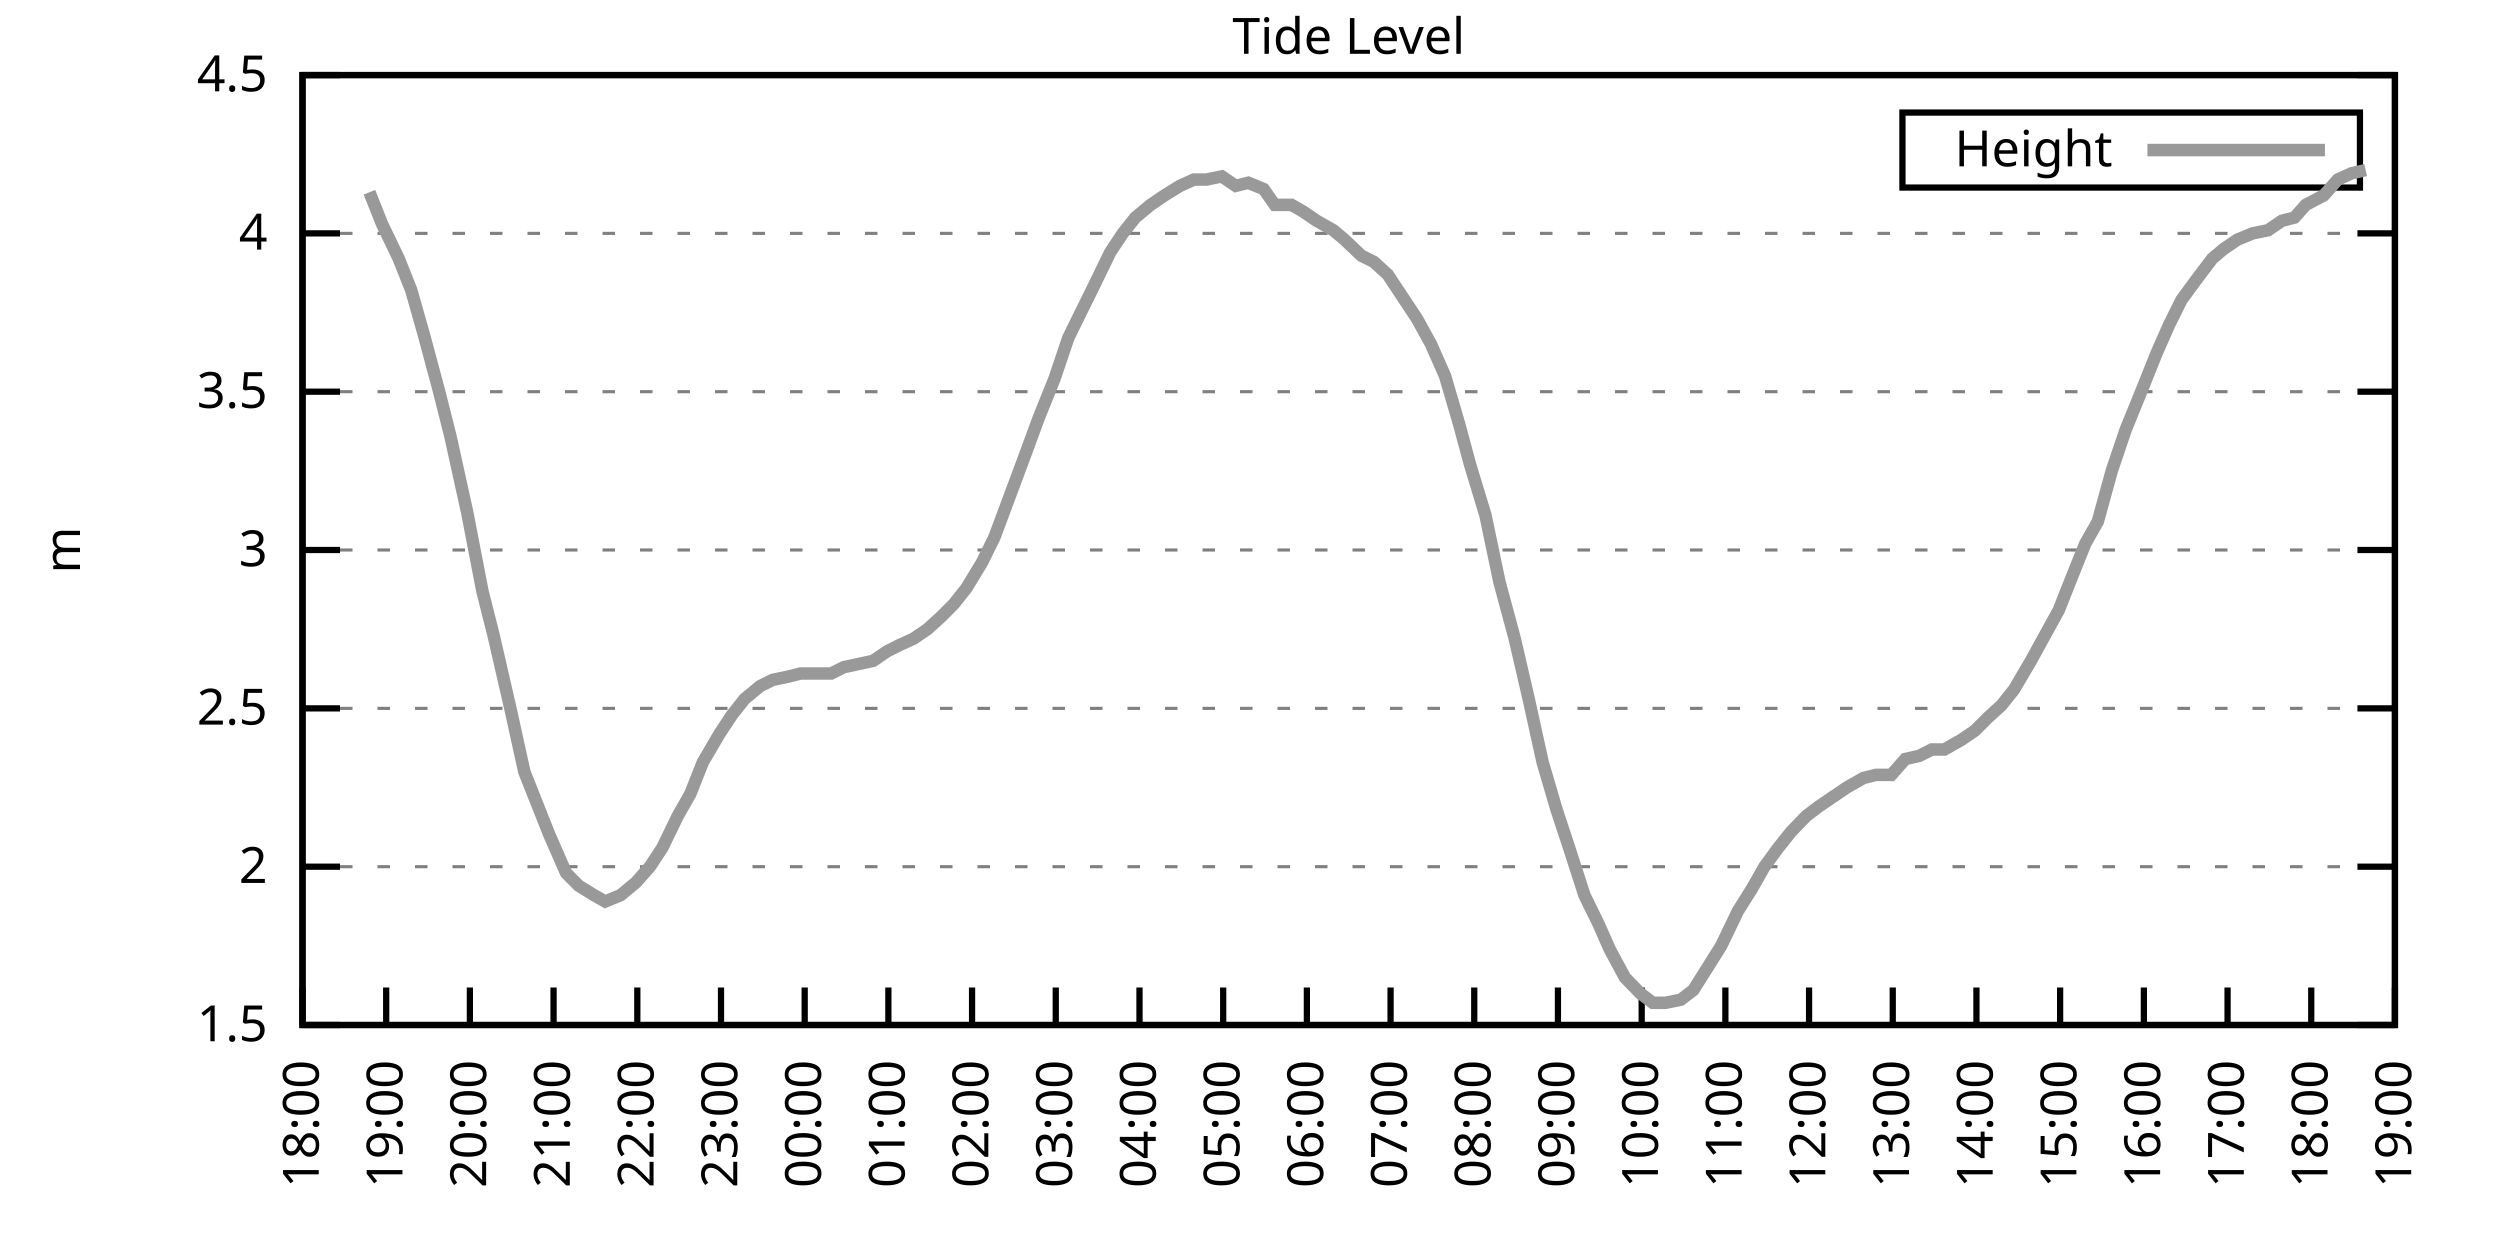
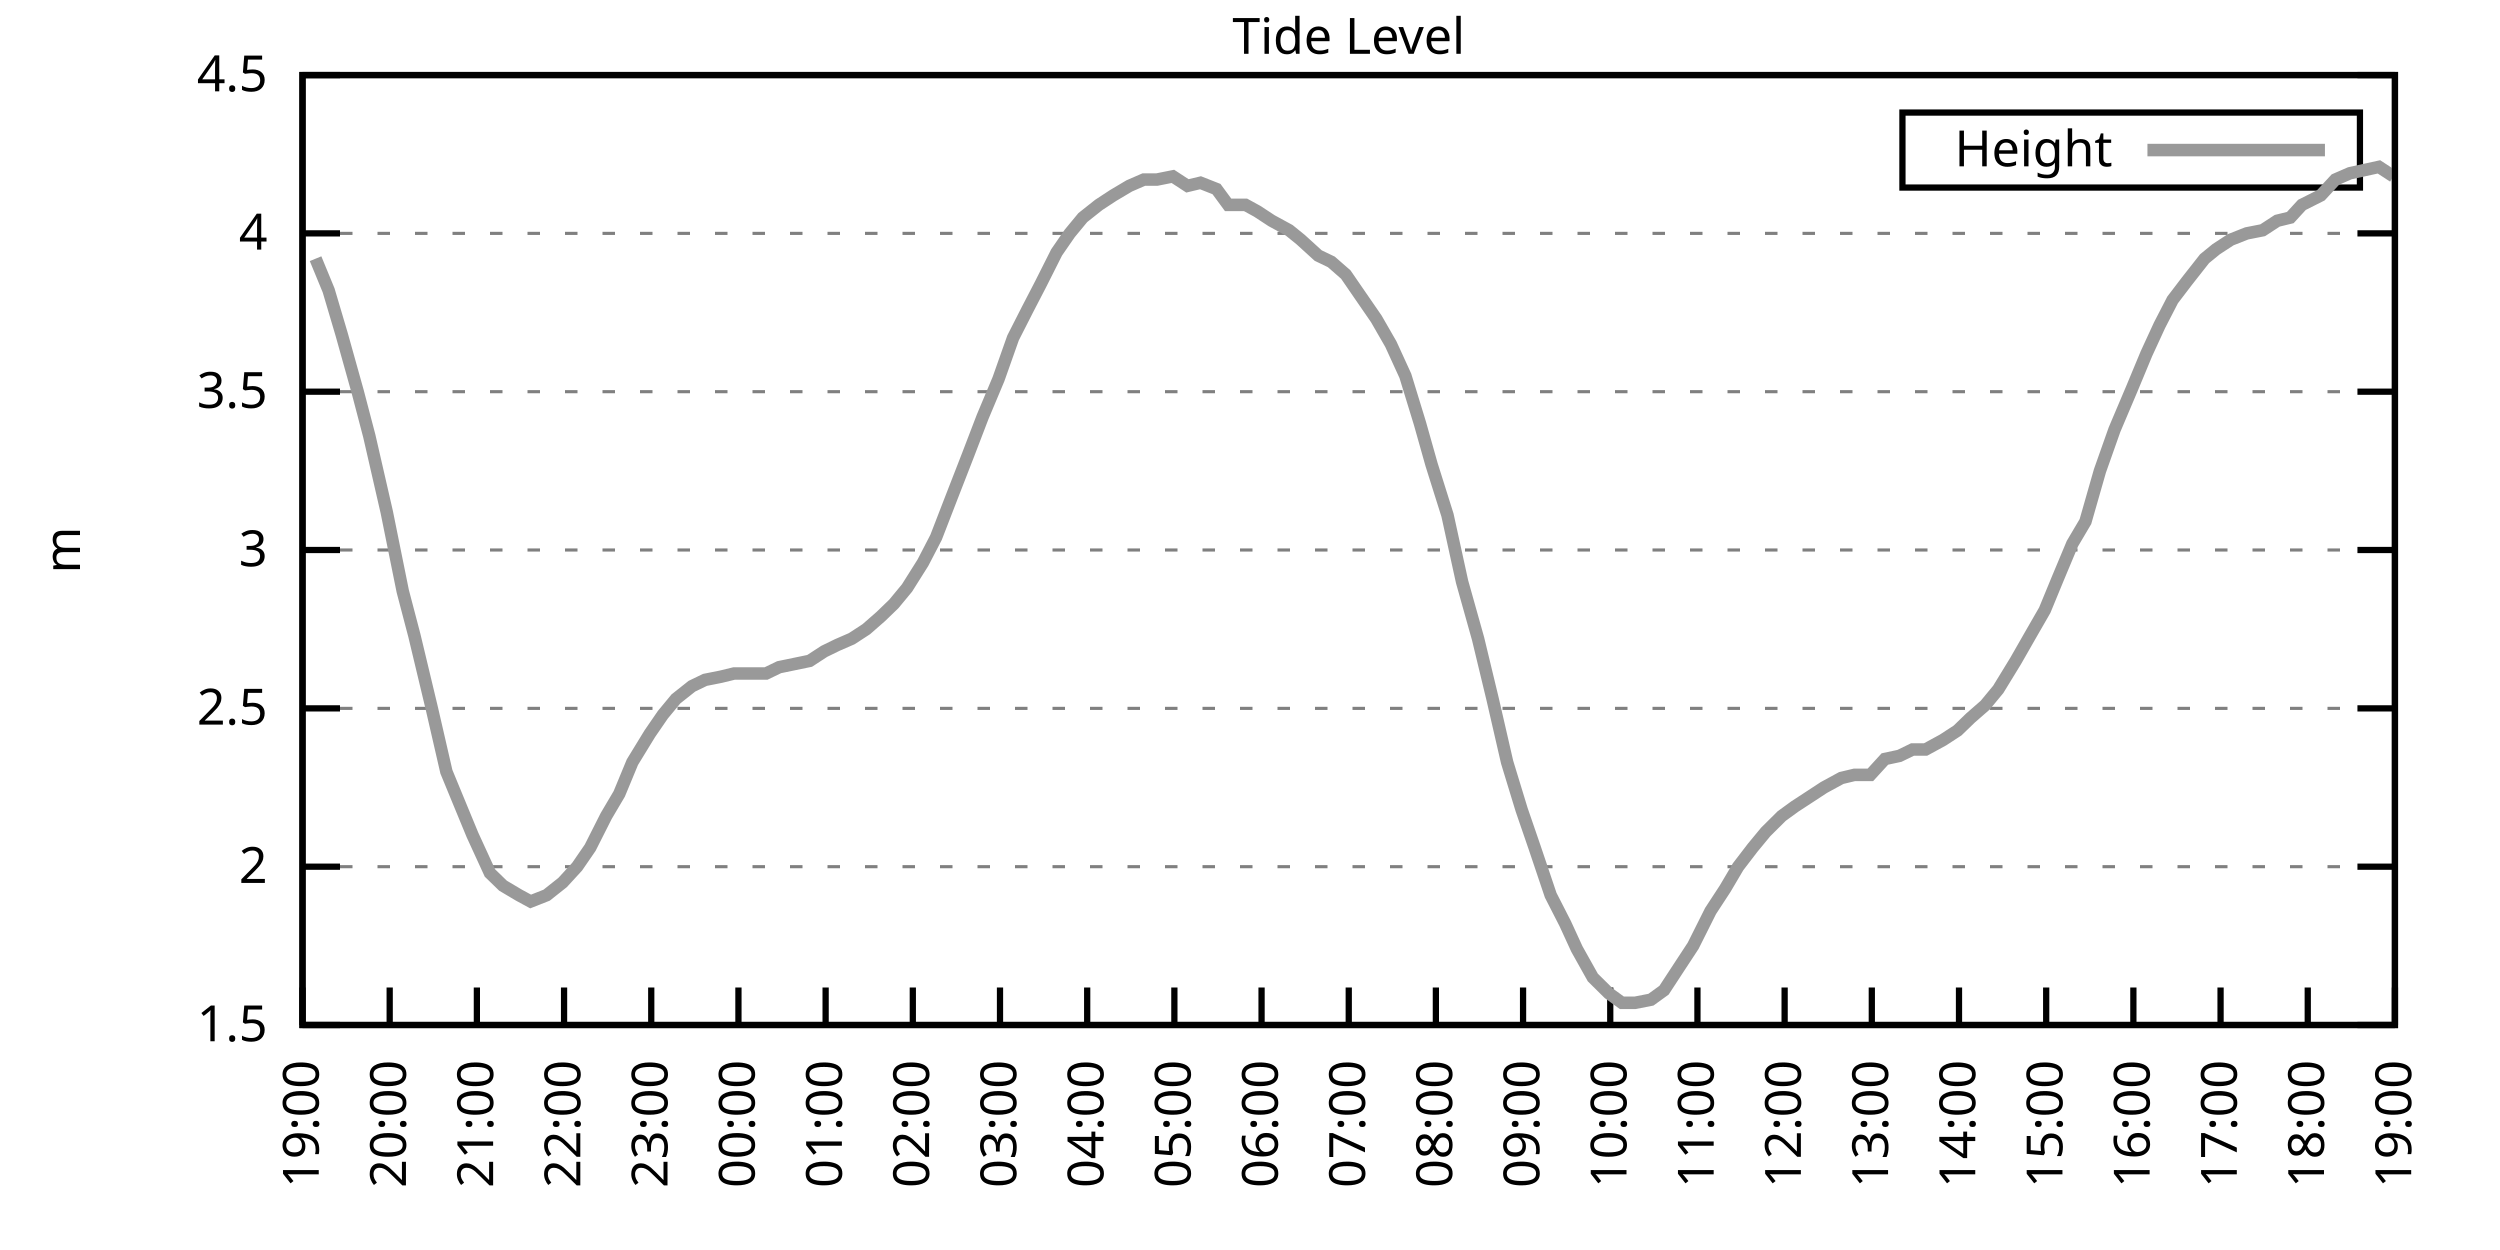
<svg xmlns="http://www.w3.org/2000/svg" xmlns:xlink="http://www.w3.org/1999/xlink" width="400" height="200" viewBox="0 0 400 200">
  <g id="gnuplot_canvas">
    <rect x="0" y="0" width="400" height="200" fill="none" />
    <defs>
      <circle id="gpDot" r="0.5" stroke-width="0.5" stroke="currentColor" />
      <path id="gpPt0" stroke-width="0.333" stroke="currentColor" d="M-1,0 h2 M0,-1 v2" />
      <path id="gpPt1" stroke-width="0.333" stroke="currentColor" d="M-1,-1 L1,1 M1,-1 L-1,1" />
      <path id="gpPt2" stroke-width="0.333" stroke="currentColor" d="M-1,0 L1,0 M0,-1 L0,1 M-1,-1 L1,1 M-1,1 L1,-1" />
      <rect id="gpPt3" stroke-width="0.333" stroke="currentColor" x="-1" y="-1" width="2" height="2" />
      <rect id="gpPt4" stroke-width="0.333" stroke="currentColor" fill="currentColor" x="-1" y="-1" width="2" height="2" />
      <circle id="gpPt5" stroke-width="0.333" stroke="currentColor" cx="0" cy="0" r="1" />
      <use xlink:href="#gpPt5" id="gpPt6" fill="currentColor" stroke="none" />
      <path id="gpPt7" stroke-width="0.333" stroke="currentColor" d="M0,-1.33 L-1.33,0.67 L1.33,0.67 z" />
      <use xlink:href="#gpPt7" id="gpPt8" fill="currentColor" stroke="none" />
      <use xlink:href="#gpPt7" id="gpPt9" stroke="currentColor" transform="rotate(180)" />
      <use xlink:href="#gpPt9" id="gpPt10" fill="currentColor" stroke="none" />
      <use xlink:href="#gpPt3" id="gpPt11" stroke="currentColor" transform="rotate(45)" />
      <use xlink:href="#gpPt11" id="gpPt12" fill="currentColor" stroke="none" />
      <path id="gpPt13" stroke-width="0.333" stroke="currentColor" d="M0,1.330 L1.265,0.411 L0.782,-1.067 L-0.782,-1.076 L-1.265,0.411 z" />
      <use xlink:href="#gpPt13" id="gpPt14" fill="currentColor" stroke="none" />
      <filter id="textbox" filterUnits="objectBoundingBox" x="0" y="0" height="1" width="1">
        <feFlood flood-color="white" flood-opacity="1" result="bgnd" />
        <feComposite in="SourceGraphic" in2="bgnd" operator="atop" />
      </filter>
      <filter id="greybox" filterUnits="objectBoundingBox" x="0" y="0" height="1" width="1">
        <feFlood flood-color="lightgrey" flood-opacity="1" result="grey" />
        <feComposite in="SourceGraphic" in2="grey" operator="atop" />
      </filter>
    </defs>
    <g fill="none" color="white" stroke="currentColor" stroke-width="1.00" stroke-linecap="butt" stroke-linejoin="miter">
</g>
    <g fill="none" color="black" stroke="currentColor" stroke-width="1.00" stroke-linecap="butt" stroke-linejoin="miter">
      <g stroke="none" shape-rendering="crispEdges">
        <polygon fill="rgb(255, 255, 255)" points="48.40,164.00 383.18,164.00 383.18,12.02 48.40,12.02 " />
      </g>
    </g>
    <g fill="none" color="black" stroke="currentColor" stroke-width="1.00" stroke-linecap="butt" stroke-linejoin="miter">
</g>
    <g fill="none" color="black" stroke="black" stroke-width="0.50" stroke-linecap="butt" stroke-linejoin="miter">
</g>
    <g fill="none" color="gray" stroke="currentColor" stroke-width="0.50" stroke-linecap="butt" stroke-linejoin="miter">
      <path stroke="gray" stroke-dasharray="2,4" class="gridline" d="M48.40,164.00 L383.19,164.00  " />
    </g>
    <g fill="none" color="gray" stroke="gray" stroke-width="1.00" stroke-linecap="butt" stroke-linejoin="miter">
</g>
    <g fill="none" color="black" stroke="currentColor" stroke-width="1.00" stroke-linecap="butt" stroke-linejoin="miter">
      <path stroke="black" d="M48.40,164.00 L54.40,164.00 M383.19,164.00 L377.19,164.00  " />
      <g transform="translate(42.80,166.60)" stroke="none" fill="black" font-family="Sans" font-size="8.00" text-anchor="end">
        <text>
          <tspan font-family="Sans"> 1.5</tspan>
        </text>
      </g>
    </g>
    <g fill="none" color="black" stroke="currentColor" stroke-width="1.00" stroke-linecap="butt" stroke-linejoin="miter">
</g>
    <g fill="none" color="black" stroke="black" stroke-width="0.50" stroke-linecap="butt" stroke-linejoin="miter">
</g>
    <g fill="none" color="gray" stroke="currentColor" stroke-width="0.50" stroke-linecap="butt" stroke-linejoin="miter">
      <path stroke="gray" stroke-dasharray="2,4" class="gridline" d="M48.40,138.67 L383.19,138.67  " />
    </g>
    <g fill="none" color="gray" stroke="gray" stroke-width="1.00" stroke-linecap="butt" stroke-linejoin="miter">
</g>
    <g fill="none" color="black" stroke="currentColor" stroke-width="1.00" stroke-linecap="butt" stroke-linejoin="miter">
      <path stroke="black" d="M48.40,138.67 L54.40,138.67 M383.19,138.67 L377.19,138.67  " />
      <g transform="translate(42.80,141.27)" stroke="none" fill="black" font-family="Sans" font-size="8.00" text-anchor="end">
        <text>
          <tspan font-family="Sans"> 2</tspan>
        </text>
      </g>
    </g>
    <g fill="none" color="black" stroke="currentColor" stroke-width="1.00" stroke-linecap="butt" stroke-linejoin="miter">
</g>
    <g fill="none" color="black" stroke="black" stroke-width="0.50" stroke-linecap="butt" stroke-linejoin="miter">
</g>
    <g fill="none" color="gray" stroke="currentColor" stroke-width="0.50" stroke-linecap="butt" stroke-linejoin="miter">
      <path stroke="gray" stroke-dasharray="2,4" class="gridline" d="M48.40,113.34 L383.19,113.34  " />
    </g>
    <g fill="none" color="gray" stroke="gray" stroke-width="1.00" stroke-linecap="butt" stroke-linejoin="miter">
</g>
    <g fill="none" color="black" stroke="currentColor" stroke-width="1.00" stroke-linecap="butt" stroke-linejoin="miter">
      <path stroke="black" d="M48.40,113.34 L54.40,113.34 M383.19,113.34 L377.19,113.34  " />
      <g transform="translate(42.80,115.94)" stroke="none" fill="black" font-family="Sans" font-size="8.00" text-anchor="end">
        <text>
          <tspan font-family="Sans"> 2.5</tspan>
        </text>
      </g>
    </g>
    <g fill="none" color="black" stroke="currentColor" stroke-width="1.00" stroke-linecap="butt" stroke-linejoin="miter">
</g>
    <g fill="none" color="black" stroke="black" stroke-width="0.50" stroke-linecap="butt" stroke-linejoin="miter">
</g>
    <g fill="none" color="gray" stroke="currentColor" stroke-width="0.50" stroke-linecap="butt" stroke-linejoin="miter">
      <path stroke="gray" stroke-dasharray="2,4" class="gridline" d="M48.40,88.00 L383.19,88.00  " />
    </g>
    <g fill="none" color="gray" stroke="gray" stroke-width="1.00" stroke-linecap="butt" stroke-linejoin="miter">
</g>
    <g fill="none" color="black" stroke="currentColor" stroke-width="1.00" stroke-linecap="butt" stroke-linejoin="miter">
      <path stroke="black" d="M48.40,88.00 L54.40,88.00 M383.19,88.00 L377.19,88.00  " />
      <g transform="translate(42.80,90.60)" stroke="none" fill="black" font-family="Sans" font-size="8.00" text-anchor="end">
        <text>
          <tspan font-family="Sans"> 3</tspan>
        </text>
      </g>
    </g>
    <g fill="none" color="black" stroke="currentColor" stroke-width="1.00" stroke-linecap="butt" stroke-linejoin="miter">
</g>
    <g fill="none" color="black" stroke="black" stroke-width="0.50" stroke-linecap="butt" stroke-linejoin="miter">
</g>
    <g fill="none" color="gray" stroke="currentColor" stroke-width="0.50" stroke-linecap="butt" stroke-linejoin="miter">
      <path stroke="gray" stroke-dasharray="2,4" class="gridline" d="M48.40,62.67 L383.19,62.67  " />
    </g>
    <g fill="none" color="gray" stroke="gray" stroke-width="1.00" stroke-linecap="butt" stroke-linejoin="miter">
</g>
    <g fill="none" color="black" stroke="currentColor" stroke-width="1.00" stroke-linecap="butt" stroke-linejoin="miter">
      <path stroke="black" d="M48.40,62.67 L54.40,62.67 M383.19,62.67 L377.19,62.67  " />
      <g transform="translate(42.80,65.27)" stroke="none" fill="black" font-family="Sans" font-size="8.00" text-anchor="end">
        <text>
          <tspan font-family="Sans"> 3.5</tspan>
        </text>
      </g>
    </g>
    <g fill="none" color="black" stroke="currentColor" stroke-width="1.00" stroke-linecap="butt" stroke-linejoin="miter">
</g>
    <g fill="none" color="black" stroke="black" stroke-width="0.50" stroke-linecap="butt" stroke-linejoin="miter">
</g>
    <g fill="none" color="gray" stroke="currentColor" stroke-width="0.50" stroke-linecap="butt" stroke-linejoin="miter">
      <path stroke="gray" stroke-dasharray="2,4" class="gridline" d="M48.40,37.34 L383.19,37.34  " />
    </g>
    <g fill="none" color="gray" stroke="gray" stroke-width="1.00" stroke-linecap="butt" stroke-linejoin="miter">
</g>
    <g fill="none" color="black" stroke="currentColor" stroke-width="1.00" stroke-linecap="butt" stroke-linejoin="miter">
      <path stroke="black" d="M48.40,37.34 L54.40,37.34 M383.19,37.34 L377.19,37.34  " />
      <g transform="translate(42.80,39.94)" stroke="none" fill="black" font-family="Sans" font-size="8.00" text-anchor="end">
        <text>
          <tspan font-family="Sans"> 4</tspan>
        </text>
      </g>
    </g>
    <g fill="none" color="black" stroke="currentColor" stroke-width="1.00" stroke-linecap="butt" stroke-linejoin="miter">
</g>
    <g fill="none" color="black" stroke="black" stroke-width="0.50" stroke-linecap="butt" stroke-linejoin="miter">
</g>
    <g fill="none" color="gray" stroke="currentColor" stroke-width="0.50" stroke-linecap="butt" stroke-linejoin="miter">
      <path stroke="gray" stroke-dasharray="2,4" class="gridline" d="M48.40,12.01 L383.19,12.01  " />
    </g>
    <g fill="none" color="gray" stroke="gray" stroke-width="1.00" stroke-linecap="butt" stroke-linejoin="miter">
</g>
    <g fill="none" color="black" stroke="currentColor" stroke-width="1.00" stroke-linecap="butt" stroke-linejoin="miter">
      <path stroke="black" d="M48.40,12.01 L54.40,12.01 M383.19,12.01 L377.19,12.01  " />
      <g transform="translate(42.80,14.61)" stroke="none" fill="black" font-family="Sans" font-size="8.00" text-anchor="end">
        <text>
          <tspan font-family="Sans"> 4.5</tspan>
        </text>
      </g>
    </g>
    <g fill="none" color="black" stroke="currentColor" stroke-width="1.00" stroke-linecap="butt" stroke-linejoin="miter">
      <path stroke="black" d="M48.40,164.00 L48.40,158.00  " />
      <g transform="translate(51.00,169.60) rotate(270.00)" stroke="none" fill="black" font-family="Sans" font-size="8.00" text-anchor="end">
        <text>
-           <tspan font-family="Sans">18:00</tspan>
-         </text>
-       </g>
-     </g>
-     <g fill="none" color="black" stroke="currentColor" stroke-width="1.00" stroke-linecap="butt" stroke-linejoin="miter">
-       <path stroke="black" d="M61.79,164.00 L61.79,158.00  " />
-       <g transform="translate(64.39,169.60) rotate(270.00)" stroke="none" fill="black" font-family="Sans" font-size="8.00" text-anchor="end">
-         <text>
          <tspan font-family="Sans">19:00</tspan>
        </text>
      </g>
    </g>
    <g fill="none" color="black" stroke="currentColor" stroke-width="1.00" stroke-linecap="butt" stroke-linejoin="miter">
-       <path stroke="black" d="M75.18,164.00 L75.18,158.00  " />
-       <g transform="translate(77.78,169.60) rotate(270.00)" stroke="none" fill="black" font-family="Sans" font-size="8.00" text-anchor="end">
+       <path stroke="black" d="M62.35,164.00 L62.35,158.00  " />
+       <g transform="translate(64.95,169.60) rotate(270.00)" stroke="none" fill="black" font-family="Sans" font-size="8.00" text-anchor="end">
        <text>
          <tspan font-family="Sans">20:00</tspan>
        </text>
      </g>
    </g>
    <g fill="none" color="black" stroke="currentColor" stroke-width="1.00" stroke-linecap="butt" stroke-linejoin="miter">
-       <path stroke="black" d="M88.57,164.00 L88.57,158.00  " />
-       <g transform="translate(91.17,169.60) rotate(270.00)" stroke="none" fill="black" font-family="Sans" font-size="8.00" text-anchor="end">
+       <path stroke="black" d="M76.30,164.00 L76.30,158.00  " />
+       <g transform="translate(78.90,169.60) rotate(270.00)" stroke="none" fill="black" font-family="Sans" font-size="8.00" text-anchor="end">
        <text>
          <tspan font-family="Sans">21:00</tspan>
        </text>
      </g>
    </g>
    <g fill="none" color="black" stroke="currentColor" stroke-width="1.00" stroke-linecap="butt" stroke-linejoin="miter">
-       <path stroke="black" d="M101.97,164.00 L101.97,158.00  " />
-       <g transform="translate(104.57,169.60) rotate(270.00)" stroke="none" fill="black" font-family="Sans" font-size="8.00" text-anchor="end">
+       <path stroke="black" d="M90.25,164.00 L90.25,158.00  " />
+       <g transform="translate(92.85,169.60) rotate(270.00)" stroke="none" fill="black" font-family="Sans" font-size="8.00" text-anchor="end">
        <text>
          <tspan font-family="Sans">22:00</tspan>
        </text>
      </g>
    </g>
    <g fill="none" color="black" stroke="currentColor" stroke-width="1.00" stroke-linecap="butt" stroke-linejoin="miter">
-       <path stroke="black" d="M115.36,164.00 L115.36,158.00  " />
-       <g transform="translate(117.96,169.60) rotate(270.00)" stroke="none" fill="black" font-family="Sans" font-size="8.00" text-anchor="end">
+       <path stroke="black" d="M104.20,164.00 L104.20,158.00  " />
+       <g transform="translate(106.80,169.60) rotate(270.00)" stroke="none" fill="black" font-family="Sans" font-size="8.00" text-anchor="end">
        <text>
          <tspan font-family="Sans">23:00</tspan>
        </text>
      </g>
    </g>
    <g fill="none" color="black" stroke="currentColor" stroke-width="1.00" stroke-linecap="butt" stroke-linejoin="miter">
-       <path stroke="black" d="M128.75,164.00 L128.75,158.00  " />
-       <g transform="translate(131.35,169.60) rotate(270.00)" stroke="none" fill="black" font-family="Sans" font-size="8.00" text-anchor="end">
+       <path stroke="black" d="M118.15,164.00 L118.15,158.00  " />
+       <g transform="translate(120.75,169.60) rotate(270.00)" stroke="none" fill="black" font-family="Sans" font-size="8.00" text-anchor="end">
        <text>
          <tspan font-family="Sans">00:00</tspan>
        </text>
      </g>
    </g>
    <g fill="none" color="black" stroke="currentColor" stroke-width="1.00" stroke-linecap="butt" stroke-linejoin="miter">
-       <path stroke="black" d="M142.14,164.00 L142.14,158.00  " />
-       <g transform="translate(144.74,169.60) rotate(270.00)" stroke="none" fill="black" font-family="Sans" font-size="8.00" text-anchor="end">
+       <path stroke="black" d="M132.10,164.00 L132.10,158.00  " />
+       <g transform="translate(134.70,169.60) rotate(270.00)" stroke="none" fill="black" font-family="Sans" font-size="8.00" text-anchor="end">
        <text>
          <tspan font-family="Sans">01:00</tspan>
        </text>
      </g>
    </g>
    <g fill="none" color="black" stroke="currentColor" stroke-width="1.00" stroke-linecap="butt" stroke-linejoin="miter">
-       <path stroke="black" d="M155.53,164.00 L155.53,158.00  " />
-       <g transform="translate(158.13,169.60) rotate(270.00)" stroke="none" fill="black" font-family="Sans" font-size="8.00" text-anchor="end">
+       <path stroke="black" d="M146.05,164.00 L146.05,158.00  " />
+       <g transform="translate(148.65,169.60) rotate(270.00)" stroke="none" fill="black" font-family="Sans" font-size="8.00" text-anchor="end">
        <text>
          <tspan font-family="Sans">02:00</tspan>
        </text>
      </g>
    </g>
    <g fill="none" color="black" stroke="currentColor" stroke-width="1.00" stroke-linecap="butt" stroke-linejoin="miter">
-       <path stroke="black" d="M168.92,164.00 L168.92,158.00  " />
-       <g transform="translate(171.52,169.60) rotate(270.00)" stroke="none" fill="black" font-family="Sans" font-size="8.00" text-anchor="end">
+       <path stroke="black" d="M160.00,164.00 L160.00,158.00  " />
+       <g transform="translate(162.60,169.60) rotate(270.00)" stroke="none" fill="black" font-family="Sans" font-size="8.00" text-anchor="end">
        <text>
          <tspan font-family="Sans">03:00</tspan>
        </text>
      </g>
    </g>
    <g fill="none" color="black" stroke="currentColor" stroke-width="1.00" stroke-linecap="butt" stroke-linejoin="miter">
-       <path stroke="black" d="M182.32,164.00 L182.32,158.00  " />
-       <g transform="translate(184.92,169.60) rotate(270.00)" stroke="none" fill="black" font-family="Sans" font-size="8.00" text-anchor="end">
+       <path stroke="black" d="M173.95,164.00 L173.95,158.00  " />
+       <g transform="translate(176.55,169.60) rotate(270.00)" stroke="none" fill="black" font-family="Sans" font-size="8.00" text-anchor="end">
        <text>
          <tspan font-family="Sans">04:00</tspan>
        </text>
      </g>
    </g>
    <g fill="none" color="black" stroke="currentColor" stroke-width="1.00" stroke-linecap="butt" stroke-linejoin="miter">
-       <path stroke="black" d="M195.71,164.00 L195.71,158.00  " />
-       <g transform="translate(198.31,169.60) rotate(270.00)" stroke="none" fill="black" font-family="Sans" font-size="8.00" text-anchor="end">
+       <path stroke="black" d="M187.90,164.00 L187.90,158.00  " />
+       <g transform="translate(190.50,169.60) rotate(270.00)" stroke="none" fill="black" font-family="Sans" font-size="8.00" text-anchor="end">
        <text>
          <tspan font-family="Sans">05:00</tspan>
        </text>
      </g>
    </g>
    <g fill="none" color="black" stroke="currentColor" stroke-width="1.00" stroke-linecap="butt" stroke-linejoin="miter">
-       <path stroke="black" d="M209.10,164.00 L209.10,158.00  " />
-       <g transform="translate(211.70,169.60) rotate(270.00)" stroke="none" fill="black" font-family="Sans" font-size="8.00" text-anchor="end">
+       <path stroke="black" d="M201.85,164.00 L201.85,158.00  " />
+       <g transform="translate(204.45,169.60) rotate(270.00)" stroke="none" fill="black" font-family="Sans" font-size="8.00" text-anchor="end">
        <text>
          <tspan font-family="Sans">06:00</tspan>
        </text>
      </g>
    </g>
    <g fill="none" color="black" stroke="currentColor" stroke-width="1.00" stroke-linecap="butt" stroke-linejoin="miter">
-       <path stroke="black" d="M222.49,164.00 L222.49,158.00  " />
-       <g transform="translate(225.09,169.60) rotate(270.00)" stroke="none" fill="black" font-family="Sans" font-size="8.00" text-anchor="end">
+       <path stroke="black" d="M215.80,164.00 L215.80,158.00  " />
+       <g transform="translate(218.40,169.60) rotate(270.00)" stroke="none" fill="black" font-family="Sans" font-size="8.00" text-anchor="end">
        <text>
          <tspan font-family="Sans">07:00</tspan>
        </text>
      </g>
    </g>
    <g fill="none" color="black" stroke="currentColor" stroke-width="1.00" stroke-linecap="butt" stroke-linejoin="miter">
-       <path stroke="black" d="M235.88,164.00 L235.88,158.00  " />
-       <g transform="translate(238.48,169.60) rotate(270.00)" stroke="none" fill="black" font-family="Sans" font-size="8.00" text-anchor="end">
+       <path stroke="black" d="M229.74,164.00 L229.74,158.00  " />
+       <g transform="translate(232.34,169.60) rotate(270.00)" stroke="none" fill="black" font-family="Sans" font-size="8.00" text-anchor="end">
        <text>
          <tspan font-family="Sans">08:00</tspan>
        </text>
      </g>
    </g>
    <g fill="none" color="black" stroke="currentColor" stroke-width="1.00" stroke-linecap="butt" stroke-linejoin="miter">
-       <path stroke="black" d="M249.27,164.00 L249.27,158.00  " />
-       <g transform="translate(251.87,169.60) rotate(270.00)" stroke="none" fill="black" font-family="Sans" font-size="8.00" text-anchor="end">
+       <path stroke="black" d="M243.69,164.00 L243.69,158.00  " />
+       <g transform="translate(246.29,169.60) rotate(270.00)" stroke="none" fill="black" font-family="Sans" font-size="8.00" text-anchor="end">
        <text>
          <tspan font-family="Sans">09:00</tspan>
        </text>
      </g>
    </g>
    <g fill="none" color="black" stroke="currentColor" stroke-width="1.00" stroke-linecap="butt" stroke-linejoin="miter">
-       <path stroke="black" d="M262.67,164.00 L262.67,158.00  " />
-       <g transform="translate(265.27,169.60) rotate(270.00)" stroke="none" fill="black" font-family="Sans" font-size="8.00" text-anchor="end">
+       <path stroke="black" d="M257.64,164.00 L257.64,158.00  " />
+       <g transform="translate(260.24,169.60) rotate(270.00)" stroke="none" fill="black" font-family="Sans" font-size="8.00" text-anchor="end">
        <text>
          <tspan font-family="Sans">10:00</tspan>
        </text>
      </g>
    </g>
    <g fill="none" color="black" stroke="currentColor" stroke-width="1.00" stroke-linecap="butt" stroke-linejoin="miter">
-       <path stroke="black" d="M276.06,164.00 L276.06,158.00  " />
-       <g transform="translate(278.66,169.60) rotate(270.00)" stroke="none" fill="black" font-family="Sans" font-size="8.00" text-anchor="end">
+       <path stroke="black" d="M271.59,164.00 L271.59,158.00  " />
+       <g transform="translate(274.19,169.60) rotate(270.00)" stroke="none" fill="black" font-family="Sans" font-size="8.00" text-anchor="end">
        <text>
          <tspan font-family="Sans">11:00</tspan>
        </text>
      </g>
    </g>
    <g fill="none" color="black" stroke="currentColor" stroke-width="1.00" stroke-linecap="butt" stroke-linejoin="miter">
-       <path stroke="black" d="M289.45,164.00 L289.45,158.00  " />
-       <g transform="translate(292.05,169.60) rotate(270.00)" stroke="none" fill="black" font-family="Sans" font-size="8.00" text-anchor="end">
+       <path stroke="black" d="M285.54,164.00 L285.54,158.00  " />
+       <g transform="translate(288.14,169.60) rotate(270.00)" stroke="none" fill="black" font-family="Sans" font-size="8.00" text-anchor="end">
        <text>
          <tspan font-family="Sans">12:00</tspan>
        </text>
      </g>
    </g>
    <g fill="none" color="black" stroke="currentColor" stroke-width="1.00" stroke-linecap="butt" stroke-linejoin="miter">
-       <path stroke="black" d="M302.84,164.00 L302.84,158.00  " />
-       <g transform="translate(305.44,169.60) rotate(270.00)" stroke="none" fill="black" font-family="Sans" font-size="8.00" text-anchor="end">
+       <path stroke="black" d="M299.49,164.00 L299.49,158.00  " />
+       <g transform="translate(302.09,169.60) rotate(270.00)" stroke="none" fill="black" font-family="Sans" font-size="8.00" text-anchor="end">
        <text>
          <tspan font-family="Sans">13:00</tspan>
        </text>
      </g>
    </g>
    <g fill="none" color="black" stroke="currentColor" stroke-width="1.00" stroke-linecap="butt" stroke-linejoin="miter">
-       <path stroke="black" d="M316.23,164.00 L316.23,158.00  " />
-       <g transform="translate(318.83,169.60) rotate(270.00)" stroke="none" fill="black" font-family="Sans" font-size="8.00" text-anchor="end">
+       <path stroke="black" d="M313.44,164.00 L313.44,158.00  " />
+       <g transform="translate(316.04,169.60) rotate(270.00)" stroke="none" fill="black" font-family="Sans" font-size="8.00" text-anchor="end">
        <text>
          <tspan font-family="Sans">14:00</tspan>
        </text>
      </g>
    </g>
    <g fill="none" color="black" stroke="currentColor" stroke-width="1.00" stroke-linecap="butt" stroke-linejoin="miter">
-       <path stroke="black" d="M329.62,164.00 L329.62,158.00  " />
-       <g transform="translate(332.22,169.60) rotate(270.00)" stroke="none" fill="black" font-family="Sans" font-size="8.00" text-anchor="end">
+       <path stroke="black" d="M327.39,164.00 L327.39,158.00  " />
+       <g transform="translate(329.99,169.60) rotate(270.00)" stroke="none" fill="black" font-family="Sans" font-size="8.00" text-anchor="end">
        <text>
          <tspan font-family="Sans">15:00</tspan>
        </text>
      </g>
    </g>
    <g fill="none" color="black" stroke="currentColor" stroke-width="1.00" stroke-linecap="butt" stroke-linejoin="miter">
-       <path stroke="black" d="M343.02,164.00 L343.02,158.00  " />
-       <g transform="translate(345.62,169.60) rotate(270.00)" stroke="none" fill="black" font-family="Sans" font-size="8.00" text-anchor="end">
+       <path stroke="black" d="M341.34,164.00 L341.34,158.00  " />
+       <g transform="translate(343.94,169.60) rotate(270.00)" stroke="none" fill="black" font-family="Sans" font-size="8.00" text-anchor="end">
        <text>
          <tspan font-family="Sans">16:00</tspan>
        </text>
      </g>
    </g>
    <g fill="none" color="black" stroke="currentColor" stroke-width="1.00" stroke-linecap="butt" stroke-linejoin="miter">
-       <path stroke="black" d="M356.41,164.00 L356.41,158.00  " />
-       <g transform="translate(359.01,169.60) rotate(270.00)" stroke="none" fill="black" font-family="Sans" font-size="8.00" text-anchor="end">
+       <path stroke="black" d="M355.29,164.00 L355.29,158.00  " />
+       <g transform="translate(357.89,169.60) rotate(270.00)" stroke="none" fill="black" font-family="Sans" font-size="8.00" text-anchor="end">
        <text>
          <tspan font-family="Sans">17:00</tspan>
        </text>
      </g>
    </g>
    <g fill="none" color="black" stroke="currentColor" stroke-width="1.00" stroke-linecap="butt" stroke-linejoin="miter">
-       <path stroke="black" d="M369.80,164.00 L369.80,158.00  " />
-       <g transform="translate(372.40,169.60) rotate(270.00)" stroke="none" fill="black" font-family="Sans" font-size="8.00" text-anchor="end">
+       <path stroke="black" d="M369.24,164.00 L369.24,158.00  " />
+       <g transform="translate(371.84,169.60) rotate(270.00)" stroke="none" fill="black" font-family="Sans" font-size="8.00" text-anchor="end">
        <text>
          <tspan font-family="Sans">18:00</tspan>
        </text>
      </g>
    </g>
    <g fill="none" color="black" stroke="currentColor" stroke-width="1.00" stroke-linecap="butt" stroke-linejoin="miter">
      <path stroke="black" d="M383.19,164.00 L383.19,158.00  " />
      <g transform="translate(385.79,169.60) rotate(270.00)" stroke="none" fill="black" font-family="Sans" font-size="8.00" text-anchor="end">
        <text>
          <tspan font-family="Sans">19:00</tspan>
        </text>
      </g>
    </g>
    <g fill="none" color="black" stroke="currentColor" stroke-width="1.00" stroke-linecap="butt" stroke-linejoin="miter">
</g>
    <g fill="none" color="black" stroke="currentColor" stroke-width="1.00" stroke-linecap="butt" stroke-linejoin="miter">
      <path stroke="black" d="M48.40,12.01 L48.40,164.00 L383.19,164.00 L383.19,12.01 L48.40,12.01 Z  " />
    </g>
    <g fill="none" color="black" stroke="currentColor" stroke-width="1.00" stroke-linecap="butt" stroke-linejoin="miter">
</g>
    <g fill="none" color="black" stroke="currentColor" stroke-width="1.00" stroke-linecap="butt" stroke-linejoin="miter">
      <path stroke="black" d="M304.39,30.01 L304.39,18.01 L377.59,18.01 L377.59,30.01 L304.39,30.01 Z  " />
    </g>
    <g id="Tide_level_plot_1">
      <g fill="none" color="white" stroke="black" stroke-width="2.00" stroke-linecap="butt" stroke-linejoin="miter">
</g>
      <g fill="none" color="black" stroke="currentColor" stroke-width="2.00" stroke-linecap="butt" stroke-linejoin="miter">
        <g transform="translate(337.99,26.61)" stroke="none" fill="black" font-family="Sans" font-size="8.00" text-anchor="end">
          <text>
            <tspan font-family="Sans">Height</tspan>
          </text>
        </g>
      </g>
      <g fill="none" color="black" stroke="currentColor" stroke-width="2.00" stroke-linecap="butt" stroke-linejoin="miter">
-         <path stroke="rgb(153, 153, 153)" d="M343.59,24.01 L371.99,24.01 M59.11,30.76 L61.12,35.82 L63.80,41.39 L65.81,46.46 L67.82,53.55 L70.27,62.67   L72.06,69.77 L74.74,81.93 L77.19,94.59 L78.98,101.68 L81.66,113.34 L83.89,123.47 L85.90,128.54 L87.91,133.60   L90.58,139.68 L92.59,141.71 L95.05,143.23 L96.83,144.24 L99.29,143.23 L101.74,141.20 L103.98,138.67 L105.98,135.63   L108.44,130.56 L110.45,127.02 L112.46,121.95 L115.13,117.39 L117.14,114.35 L119.15,111.82 L121.61,109.79 L123.62,108.78   L126.07,108.27 L128.08,107.76 L130.76,107.76 L132.99,107.76 L135.00,106.75 L139.69,105.74 L141.92,104.22 L143.93,103.20   L146.16,102.19 L148.39,100.67 L150.62,98.64 L152.63,96.62 L154.64,94.08 L157.10,90.03 L159.10,85.98 L161.56,79.39   L164.01,72.81 L166.25,66.73 L168.70,60.65 L170.93,54.06 L173.17,49.50 L175.17,45.45 L177.63,40.38 L179.64,37.34   L181.65,34.81 L184.10,32.78 L186.33,31.26 L188.79,29.74 L191.02,28.73 L193.03,28.73 L195.48,28.22 L197.72,29.74   L199.73,29.24 L202.18,30.25 L203.97,32.78 L206.64,32.78 L208.43,33.80 L210.66,35.32 L213.34,36.84 L215.13,38.35   L217.80,40.89 L219.81,41.90 L222.04,43.93 L224.05,46.97 L226.73,51.02 L228.96,55.07 L231.20,60.14 L233.43,67.74   L235.21,74.33 L237.67,82.43 L239.90,93.07 L242.36,102.19 L244.59,111.82 L246.82,121.95 L249.05,129.55 L251.06,135.63   L253.51,143.23 L255.75,147.79 L257.53,151.84 L259.99,156.40 L262.44,158.93 L264.45,160.45 L266.46,160.45 L268.92,159.95   L270.92,158.43 L273.16,154.88 L275.39,151.33 L278.07,145.76 L280.30,142.21 L282.31,138.67 L284.54,135.63 L286.55,133.10   L289.00,130.56 L291.01,129.04 L293.24,127.52 L295.48,126.00 L298.15,124.48 L300.16,123.98 L302.62,123.98 L304.85,121.44   L307.08,120.94 L309.09,119.92 L311.10,119.92 L313.78,118.40 L316.01,116.88 L318.02,114.86 L320.25,112.83 L322.26,110.30   L324.94,105.74 L327.17,101.68 L329.40,97.63 L331.41,92.56 L333.64,86.99 L335.65,83.45 L337.88,75.34 L340.11,68.75   L342.79,62.17 L345.02,56.59 L347.03,52.03 L349.04,47.98 L351.27,44.94 L353.95,41.39 L355.74,39.87 L357.97,38.35   L360.42,37.34 L362.88,36.84 L365.11,35.32 L367.12,34.81 L368.91,32.78 L371.81,31.26 L374.04,28.73 L376.27,27.72   L378.50,27.21  " />
+         <path stroke="rgb(153, 153, 153)" d="M343.59,24.01 L371.99,24.01 M50.49,41.39 L52.58,46.46 L54.68,53.55 L57.23,62.67 L59.09,69.77 L61.88,81.93   L64.44,94.59 L66.30,101.68 L69.09,113.34 L71.42,123.47 L73.51,128.54 L75.60,133.60 L78.39,139.68 L80.48,141.71   L83.04,143.23 L84.90,144.24 L87.46,143.23 L90.02,141.20 L92.34,138.67 L94.43,135.63 L96.99,130.56 L99.08,127.02   L101.18,121.95 L103.97,117.39 L106.06,114.35 L108.15,111.82 L110.71,109.79 L112.80,108.78 L115.36,108.27 L117.45,107.76   L120.24,107.76 L122.57,107.76 L124.66,106.75 L129.54,105.74 L131.87,104.22 L133.96,103.20 L136.28,102.19 L138.61,100.67   L140.93,98.64 L143.02,96.62 L145.12,94.08 L147.67,90.03 L149.77,85.98 L152.32,79.39 L154.88,72.81 L157.21,66.73   L159.76,60.65 L162.09,54.06 L164.41,49.50 L166.51,45.45 L169.06,40.38 L171.16,37.34 L173.25,34.81 L175.81,32.78   L178.13,31.26 L180.69,29.74 L183.01,28.73 L185.11,28.73 L187.66,28.22 L189.99,29.74 L192.08,29.24 L194.64,30.25   L196.50,32.78 L199.29,32.78 L201.15,33.80 L203.47,35.32 L206.26,36.84 L208.12,38.35 L210.91,40.89 L213.01,41.90   L215.33,43.93 L217.42,46.97 L220.21,51.02 L222.54,55.07 L224.86,60.14 L227.19,67.74 L229.05,74.33 L231.60,82.43   L233.93,93.07 L236.49,102.19 L238.81,111.82 L241.14,121.95 L243.46,129.55 L245.55,135.63 L248.11,143.23 L250.44,147.79   L252.30,151.84 L254.85,156.40 L257.41,158.93 L259.50,160.45 L261.60,160.45 L264.15,159.95 L266.25,158.43 L268.57,154.88   L270.90,151.33 L273.69,145.76 L276.01,142.21 L278.10,138.67 L280.43,135.63 L282.52,133.10 L285.08,130.56 L287.17,129.04   L289.50,127.52 L291.82,126.00 L294.61,124.48 L296.70,123.98 L299.26,123.98 L301.58,121.44 L303.91,120.94 L306.00,119.92   L308.09,119.92 L310.88,118.40 L313.21,116.88 L315.30,114.86 L317.63,112.83 L319.72,110.30 L322.51,105.74 L324.83,101.68   L327.16,97.63 L329.25,92.56 L331.58,86.99 L333.67,83.45 L335.99,75.34 L338.32,68.75 L341.11,62.17 L343.43,56.59   L345.53,52.03 L347.62,47.98 L349.94,44.94 L352.73,41.39 L354.59,39.87 L356.92,38.35 L359.48,37.34 L362.03,36.84   L364.36,35.32 L366.45,34.81 L368.31,32.78 L371.33,31.26 L373.66,28.73 L375.98,27.72 L378.31,27.21 L380.63,26.70   L382.96,28.22  " />
      </g>
    </g>
    <g fill="none" color="black" stroke="currentColor" stroke-width="2.00" stroke-linecap="butt" stroke-linejoin="miter">
</g>
    <g fill="none" color="black" stroke="black" stroke-width="1.00" stroke-linecap="butt" stroke-linejoin="miter">
</g>
    <g fill="none" color="black" stroke="currentColor" stroke-width="1.00" stroke-linecap="butt" stroke-linejoin="miter">
      <path stroke="black" d="M48.40,12.01 L48.40,164.00 L383.19,164.00 L383.19,12.01 L48.40,12.01 Z  " />
      <g transform="translate(12.80,88.01) rotate(270.00)" stroke="none" fill="black" font-family="Sans" font-size="8.00" text-anchor="middle">
        <text>
          <tspan font-family="Sans">m</tspan>
        </text>
      </g>
    </g>
    <g fill="none" color="black" stroke="currentColor" stroke-width="1.00" stroke-linecap="butt" stroke-linejoin="miter">
</g>
    <g fill="none" color="black" stroke="currentColor" stroke-width="1.00" stroke-linecap="butt" stroke-linejoin="miter">
      <g transform="translate(215.79,8.61)" stroke="none" fill="black" font-family="Sans" font-size="8.00" text-anchor="middle">
        <text>
          <tspan font-family="Sans">Tide Level</tspan>
        </text>
      </g>
    </g>
    <g fill="none" color="black" stroke="currentColor" stroke-width="1.00" stroke-linecap="butt" stroke-linejoin="miter">
</g>
  </g>
</svg>
